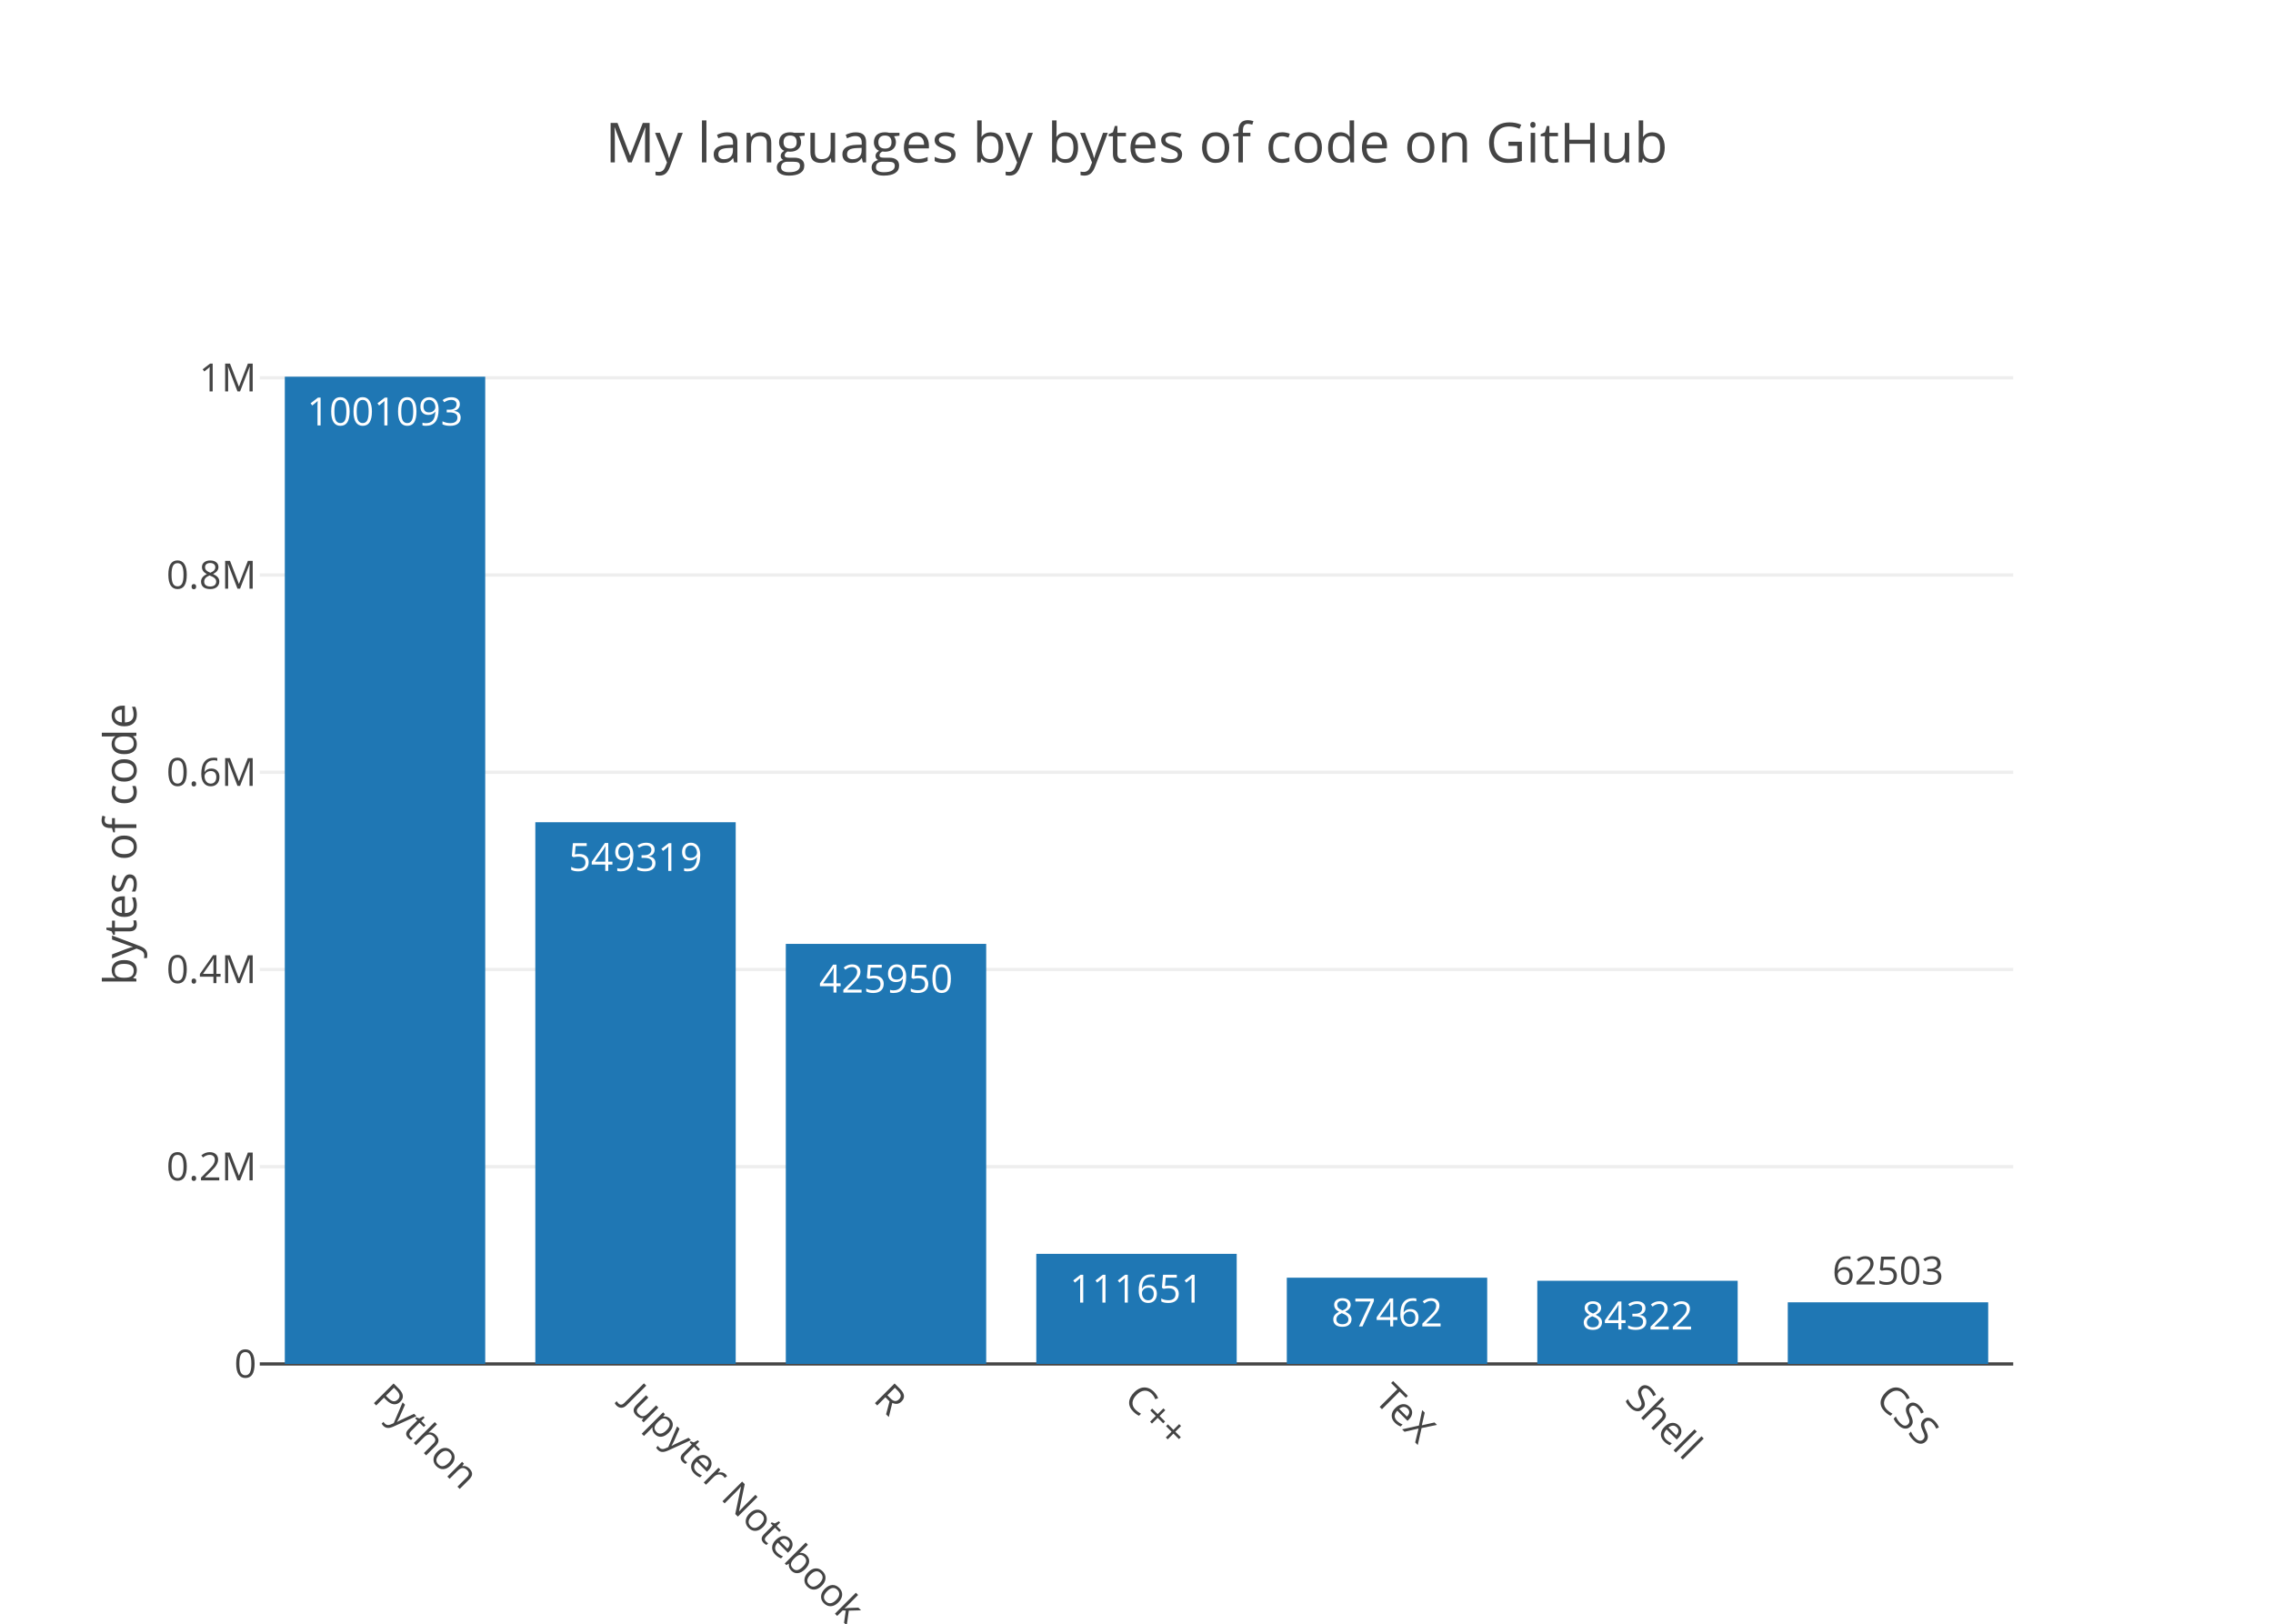
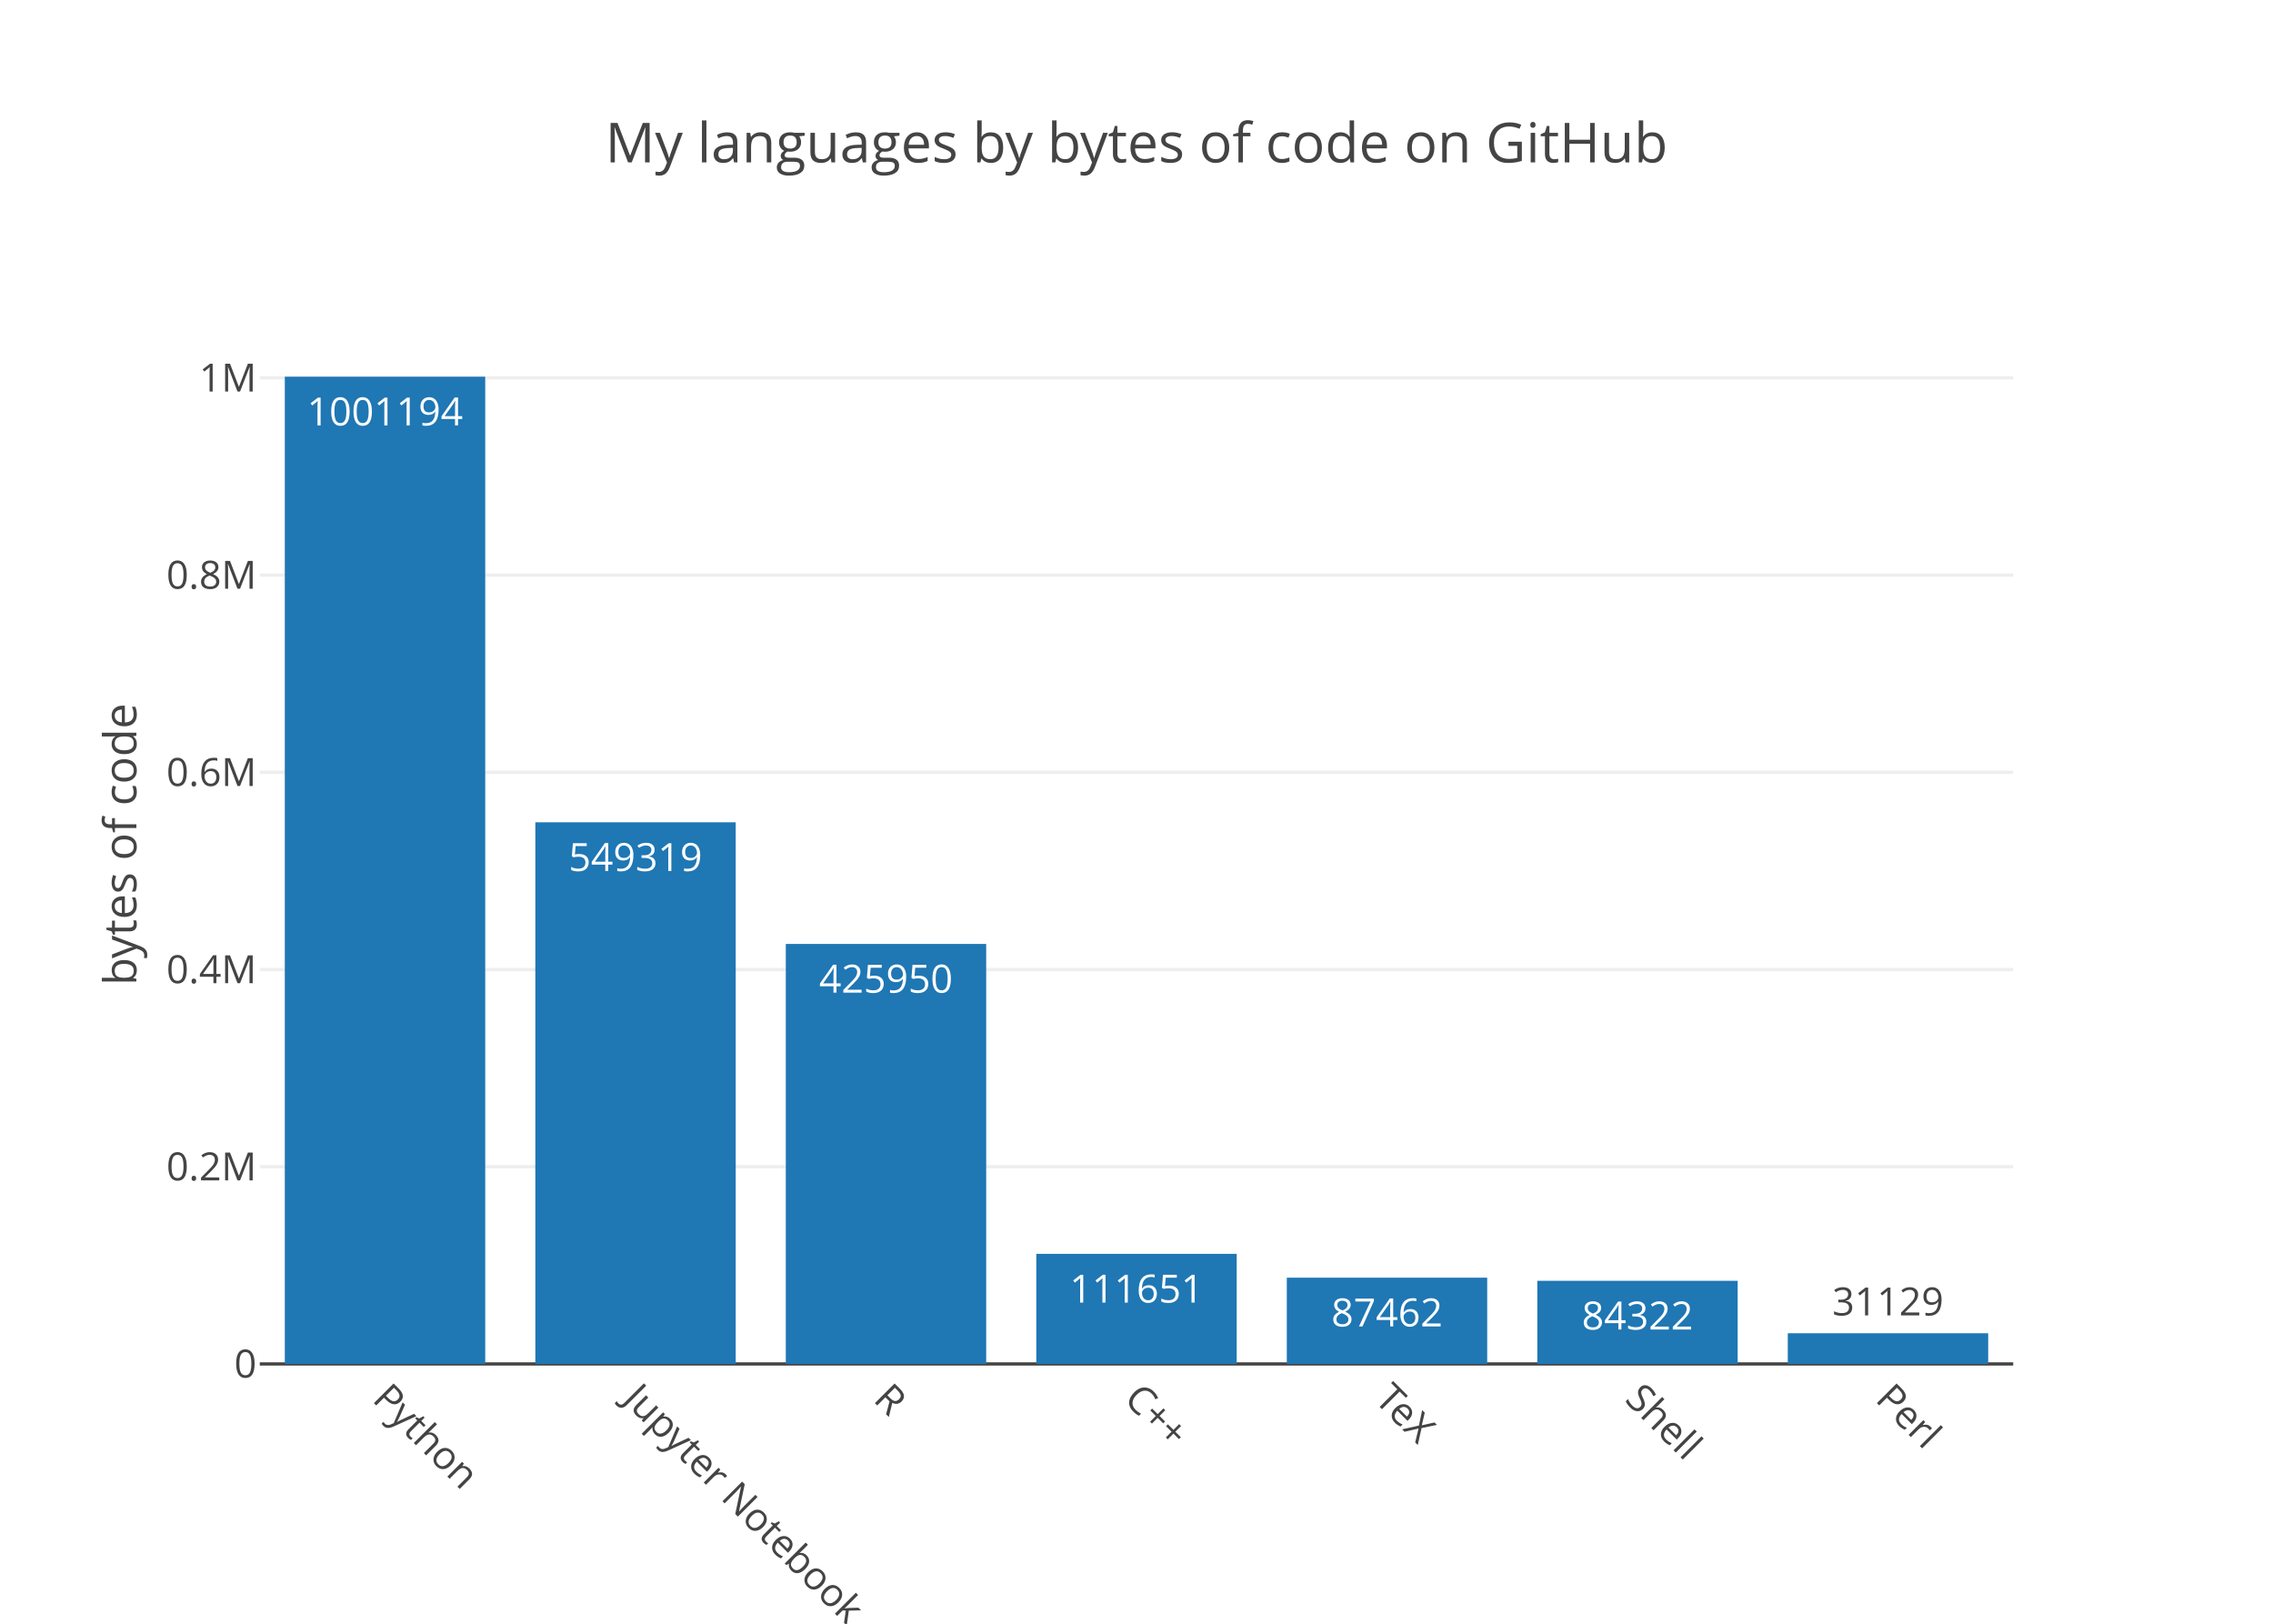
<svg xmlns="http://www.w3.org/2000/svg" class="main-svg" width="700" height="500" viewBox="0 0 700 500">
  <rect x="0" y="0" width="700" height="500" style="fill: rgb(255, 255, 255); fill-opacity: 1;" />
-   <defs id="defs-5096e3">
+   <defs id="defs-88cf5f">
    <g class="clips">
-       <clipPath id="clip5096e3xyplot" class="plotclip">
+       <clipPath id="clip88cf5fxyplot" class="plotclip">
        <rect width="540" height="320" />
      </clipPath>
-       <clipPath class="axesclip" id="clip5096e3x">
+       <clipPath class="axesclip" id="clip88cf5fx">
        <rect x="80" y="0" width="540" height="500" />
      </clipPath>
-       <clipPath class="axesclip" id="clip5096e3y">
+       <clipPath class="axesclip" id="clip88cf5fy">
        <rect x="0" y="100" width="700" height="320" />
      </clipPath>
-       <clipPath class="axesclip" id="clip5096e3xy">
+       <clipPath class="axesclip" id="clip88cf5fxy">
        <rect x="80" y="100" width="540" height="320" />
      </clipPath>
    </g>
    <g class="gradients" />
  </defs>
  <g class="bglayer" />
  <g class="layer-below">
    <g class="imagelayer" />
    <g class="shapelayer" />
  </g>
  <g class="cartesianlayer">
    <g class="subplot xy">
      <g class="layer-subplot">
        <g class="shapelayer" />
        <g class="imagelayer" />
      </g>
      <g class="gridlayer">
        <g class="x" />
        <g class="y">
          <path class="ygrid crisp" transform="translate(0,359.27)" d="M80,0h540" style="stroke: rgb(238, 238, 238); stroke-opacity: 1; stroke-width: 1px;" />
-           <path class="ygrid crisp" transform="translate(0,298.53)" d="M80,0h540" style="stroke: rgb(238, 238, 238); stroke-opacity: 1; stroke-width: 1px;" />
-           <path class="ygrid crisp" transform="translate(0,237.8)" d="M80,0h540" style="stroke: rgb(238, 238, 238); stroke-opacity: 1; stroke-width: 1px;" />
-           <path class="ygrid crisp" transform="translate(0,177.07)" d="M80,0h540" style="stroke: rgb(238, 238, 238); stroke-opacity: 1; stroke-width: 1px;" />
-           <path class="ygrid crisp" transform="translate(0,116.33)" d="M80,0h540" style="stroke: rgb(238, 238, 238); stroke-opacity: 1; stroke-width: 1px;" />
+           <path class="ygrid crisp" transform="translate(0,298.55)" d="M80,0h540" style="stroke: rgb(238, 238, 238); stroke-opacity: 1; stroke-width: 1px;" />
+           <path class="ygrid crisp" transform="translate(0,237.82)" d="M80,0h540" style="stroke: rgb(238, 238, 238); stroke-opacity: 1; stroke-width: 1px;" />
+           <path class="ygrid crisp" transform="translate(0,177.09)" d="M80,0h540" style="stroke: rgb(238, 238, 238); stroke-opacity: 1; stroke-width: 1px;" />
+           <path class="ygrid crisp" transform="translate(0,116.36)" d="M80,0h540" style="stroke: rgb(238, 238, 238); stroke-opacity: 1; stroke-width: 1px;" />
        </g>
      </g>
      <g class="zerolinelayer">
        <path class="yzl zl crisp" transform="translate(0,420)" d="M80,0h540" style="stroke: rgb(68, 68, 68); stroke-opacity: 1; stroke-width: 1px;" />
      </g>
      <path class="xlines-below" />
      <path class="ylines-below" />
      <g class="overlines-below" />
      <g class="xaxislayer-below" />
      <g class="yaxislayer-below" />
      <g class="overaxes-below" />
-       <g class="plot" transform="translate(80, 100)" clip-path="url('#clip5096e3xyplot')">
+       <g class="plot" transform="translate(80, 100)" clip-path="url('#clip88cf5fxyplot')">
        <g class="barlayer mlayer">
          <g class="trace bars" style="opacity: 1;">
            <g class="points">
              <g class="point">
                <path d="M7.71,320V16H69.43V320Z" style="vector-effect: non-scaling-stroke; opacity: 1; stroke-width: 0px; fill: rgb(31, 119, 180); fill-opacity: 1;" />
-                 <text class="bartext bartext-inside" transform="translate(38.56219 31)" text-anchor="middle" data-notex="1" x="0" y="0" style="font-family: 'Open Sans', verdana, arial, sans-serif; font-size: 12px; fill: rgb(255, 255, 255); fill-opacity: 1; white-space: pre;">1001093</text>
+                 <text class="bartext bartext-inside" transform="translate(38.56219 31)" text-anchor="middle" data-notex="1" x="0" y="0" style="font-family: 'Open Sans', verdana, arial, sans-serif; font-size: 12px; fill: rgb(255, 255, 255); fill-opacity: 1; white-space: pre;">1001194</text>
              </g>
              <g class="point">
-                 <path d="M84.86,320V153.19H146.57V320Z" style="vector-effect: non-scaling-stroke; opacity: 1; stroke-width: 0px; fill: rgb(31, 119, 180); fill-opacity: 1;" />
-                 <text class="bartext bartext-inside" transform="translate(115.7072 168.19)" text-anchor="middle" data-notex="1" x="0" y="0" style="font-family: 'Open Sans', verdana, arial, sans-serif; font-size: 12px; fill: rgb(255, 255, 255); fill-opacity: 1; white-space: pre;">549319</text>
+                 <path d="M84.86,320V153.21H146.57V320Z" style="vector-effect: non-scaling-stroke; opacity: 1; stroke-width: 0px; fill: rgb(31, 119, 180); fill-opacity: 1;" />
+                 <text class="bartext bartext-inside" transform="translate(115.7072 168.21)" text-anchor="middle" data-notex="1" x="0" y="0" style="font-family: 'Open Sans', verdana, arial, sans-serif; font-size: 12px; fill: rgb(255, 255, 255); fill-opacity: 1; white-space: pre;">549319</text>
              </g>
              <g class="point">
-                 <path d="M162,320V190.65H223.71V320Z" style="vector-effect: non-scaling-stroke; opacity: 1; stroke-width: 0px; fill: rgb(31, 119, 180); fill-opacity: 1;" />
-                 <text class="bartext bartext-inside" transform="translate(192.8472 205.65)" text-anchor="middle" data-notex="1" x="0" y="0" style="font-family: 'Open Sans', verdana, arial, sans-serif; font-size: 12px; fill: rgb(255, 255, 255); fill-opacity: 1; white-space: pre;">425950</text>
+                 <path d="M162,320V190.67H223.71V320Z" style="vector-effect: non-scaling-stroke; opacity: 1; stroke-width: 0px; fill: rgb(31, 119, 180); fill-opacity: 1;" />
+                 <text class="bartext bartext-inside" transform="translate(192.8472 205.67)" text-anchor="middle" data-notex="1" x="0" y="0" style="font-family: 'Open Sans', verdana, arial, sans-serif; font-size: 12px; fill: rgb(255, 255, 255); fill-opacity: 1; white-space: pre;">425950</text>
              </g>
              <g class="point">
                <path d="M239.14,320V286.1H300.86V320Z" style="vector-effect: non-scaling-stroke; opacity: 1; stroke-width: 0px; fill: rgb(31, 119, 180); fill-opacity: 1;" />
                <text class="bartext bartext-inside" transform="translate(269.9922 301.1)" text-anchor="middle" data-notex="1" x="0" y="0" style="font-family: 'Open Sans', verdana, arial, sans-serif; font-size: 12px; fill: rgb(255, 255, 255); fill-opacity: 1; white-space: pre;">111651</text>
              </g>
              <g class="point">
                <path d="M316.29,320V293.44H378V320Z" style="vector-effect: non-scaling-stroke; opacity: 1; stroke-width: 0px; fill: rgb(31, 119, 180); fill-opacity: 1;" />
                <text class="bartext bartext-inside" transform="translate(347.1372 308.44)" text-anchor="middle" data-notex="1" x="0" y="0" style="font-family: 'Open Sans', verdana, arial, sans-serif; font-size: 12px; fill: rgb(255, 255, 255); fill-opacity: 1; white-space: pre;">87462</text>
              </g>
              <g class="point">
-                 <path d="M393.43,320V294.39H455.14V320Z" style="vector-effect: non-scaling-stroke; opacity: 1; stroke-width: 0px; fill: rgb(31, 119, 180); fill-opacity: 1;" />
-                 <text class="bartext bartext-inside" transform="translate(424.2772 309.39)" text-anchor="middle" data-notex="1" x="0" y="0" style="font-family: 'Open Sans', verdana, arial, sans-serif; font-size: 12px; fill: rgb(255, 255, 255); fill-opacity: 1; white-space: pre;">84322</text>
+                 <path d="M393.43,320V294.4H455.14V320Z" style="vector-effect: non-scaling-stroke; opacity: 1; stroke-width: 0px; fill: rgb(31, 119, 180); fill-opacity: 1;" />
+                 <text class="bartext bartext-inside" transform="translate(424.2772 309.4)" text-anchor="middle" data-notex="1" x="0" y="0" style="font-family: 'Open Sans', verdana, arial, sans-serif; font-size: 12px; fill: rgb(255, 255, 255); fill-opacity: 1; white-space: pre;">84322</text>
              </g>
              <g class="point">
-                 <path d="M470.57,320V301.02H532.29V320Z" style="vector-effect: non-scaling-stroke; opacity: 1; stroke-width: 0px; fill: rgb(31, 119, 180); fill-opacity: 1;" />
-                 <text class="bartext bartext-outside" transform="translate(501.4222 295.52)" text-anchor="middle" data-notex="1" x="0" y="0" style="font-family: 'Open Sans', verdana, arial, sans-serif; font-size: 12px; fill: rgb(68, 68, 68); fill-opacity: 1; white-space: pre;">62503</text>
+                 <path d="M470.57,320V310.55H532.29V320Z" style="vector-effect: non-scaling-stroke; opacity: 1; stroke-width: 0px; fill: rgb(31, 119, 180); fill-opacity: 1;" />
+                 <text class="bartext bartext-outside" transform="translate(501.4222 305.05)" text-anchor="middle" data-notex="1" x="0" y="0" style="font-family: 'Open Sans', verdana, arial, sans-serif; font-size: 12px; fill: rgb(68, 68, 68); fill-opacity: 1; white-space: pre;">31129</text>
              </g>
            </g>
          </g>
        </g>
      </g>
      <g class="overplot" />
      <path class="xlines-above crisp" d="M0,0" style="fill: none;" />
      <path class="ylines-above crisp" d="M0,0" style="fill: none;" />
      <g class="overlines-above" />
      <g class="xaxislayer-above">
        <g class="xtick">
          <text text-anchor="start" x="0" y="433" transform="translate(118.57,0) rotate(45,0,427)" style="font-family: 'Open Sans', verdana, arial, sans-serif; font-size: 12px; fill: rgb(68, 68, 68); fill-opacity: 1; white-space: pre;">Python</text>
        </g>
        <g class="xtick">
          <text text-anchor="start" x="0" y="433" transform="translate(195.71,0) rotate(45,0,427)" style="font-family: 'Open Sans', verdana, arial, sans-serif; font-size: 12px; fill: rgb(68, 68, 68); fill-opacity: 1; white-space: pre;">Jupyter Notebook</text>
        </g>
        <g class="xtick">
          <text text-anchor="start" x="0" y="433" transform="translate(272.86,0) rotate(45,0,427)" style="font-family: 'Open Sans', verdana, arial, sans-serif; font-size: 12px; fill: rgb(68, 68, 68); fill-opacity: 1; white-space: pre;">R</text>
        </g>
        <g class="xtick">
          <text text-anchor="start" x="0" y="433" transform="translate(350,0) rotate(45,0,427)" style="font-family: 'Open Sans', verdana, arial, sans-serif; font-size: 12px; fill: rgb(68, 68, 68); fill-opacity: 1; white-space: pre;">C++</text>
        </g>
        <g class="xtick">
          <text text-anchor="start" x="0" y="433" transform="translate(427.14,0) rotate(45,0,427)" style="font-family: 'Open Sans', verdana, arial, sans-serif; font-size: 12px; fill: rgb(68, 68, 68); fill-opacity: 1; white-space: pre;">TeX</text>
        </g>
        <g class="xtick">
          <text text-anchor="start" x="0" y="433" transform="translate(504.29,0) rotate(45,0,427)" style="font-family: 'Open Sans', verdana, arial, sans-serif; font-size: 12px; fill: rgb(68, 68, 68); fill-opacity: 1; white-space: pre;">Shell</text>
        </g>
        <g class="xtick">
-           <text text-anchor="start" x="0" y="433" transform="translate(581.43,0) rotate(45,0,427)" style="font-family: 'Open Sans', verdana, arial, sans-serif; font-size: 12px; fill: rgb(68, 68, 68); fill-opacity: 1; white-space: pre;">CSS</text>
+           <text text-anchor="start" x="0" y="433" transform="translate(581.43,0) rotate(45,0,427)" style="font-family: 'Open Sans', verdana, arial, sans-serif; font-size: 12px; fill: rgb(68, 68, 68); fill-opacity: 1; white-space: pre;">Perl</text>
        </g>
      </g>
      <g class="yaxislayer-above">
        <g class="ytick">
          <text text-anchor="end" x="79" y="4.2" transform="translate(0,420)" style="font-family: 'Open Sans', verdana, arial, sans-serif; font-size: 12px; fill: rgb(68, 68, 68); fill-opacity: 1; white-space: pre;">0</text>
        </g>
        <g class="ytick">
          <text text-anchor="end" x="79" y="4.2" transform="translate(0,359.27)" style="font-family: 'Open Sans', verdana, arial, sans-serif; font-size: 12px; fill: rgb(68, 68, 68); fill-opacity: 1; white-space: pre;">0.2M</text>
        </g>
        <g class="ytick">
-           <text text-anchor="end" x="79" y="4.2" transform="translate(0,298.53)" style="font-family: 'Open Sans', verdana, arial, sans-serif; font-size: 12px; fill: rgb(68, 68, 68); fill-opacity: 1; white-space: pre;">0.4M</text>
+           <text text-anchor="end" x="79" y="4.2" transform="translate(0,298.55)" style="font-family: 'Open Sans', verdana, arial, sans-serif; font-size: 12px; fill: rgb(68, 68, 68); fill-opacity: 1; white-space: pre;">0.4M</text>
        </g>
        <g class="ytick">
-           <text text-anchor="end" x="79" y="4.2" transform="translate(0,237.8)" style="font-family: 'Open Sans', verdana, arial, sans-serif; font-size: 12px; fill: rgb(68, 68, 68); fill-opacity: 1; white-space: pre;">0.6M</text>
+           <text text-anchor="end" x="79" y="4.2" transform="translate(0,237.82)" style="font-family: 'Open Sans', verdana, arial, sans-serif; font-size: 12px; fill: rgb(68, 68, 68); fill-opacity: 1; white-space: pre;">0.6M</text>
        </g>
        <g class="ytick">
-           <text text-anchor="end" x="79" y="4.2" transform="translate(0,177.07)" style="font-family: 'Open Sans', verdana, arial, sans-serif; font-size: 12px; fill: rgb(68, 68, 68); fill-opacity: 1; white-space: pre;">0.8M</text>
+           <text text-anchor="end" x="79" y="4.2" transform="translate(0,177.09)" style="font-family: 'Open Sans', verdana, arial, sans-serif; font-size: 12px; fill: rgb(68, 68, 68); fill-opacity: 1; white-space: pre;">0.8M</text>
        </g>
        <g class="ytick">
-           <text text-anchor="end" x="79" y="4.2" transform="translate(0,116.33)" style="font-family: 'Open Sans', verdana, arial, sans-serif; font-size: 12px; fill: rgb(68, 68, 68); fill-opacity: 1; white-space: pre;">1M</text>
+           <text text-anchor="end" x="79" y="4.2" transform="translate(0,116.36)" style="font-family: 'Open Sans', verdana, arial, sans-serif; font-size: 12px; fill: rgb(68, 68, 68); fill-opacity: 1; white-space: pre;">1M</text>
        </g>
      </g>
      <g class="overaxes-above" />
    </g>
  </g>
  <g class="polarlayer" />
  <g class="ternarylayer" />
  <g class="geolayer" />
  <g class="pielayer" />
  <g class="sunburstlayer" />
  <g class="glimages" />
-   <defs id="topdefs-5096e3">
+   <defs id="topdefs-88cf5f">
    <g class="clips" />
  </defs>
  <g class="layer-above">
    <g class="imagelayer" />
    <g class="shapelayer" />
  </g>
  <g class="infolayer">
    <g class="g-gtitle">
      <text class="gtitle" x="350" y="50" text-anchor="middle" dy="0em" style="font-family: 'Open Sans', verdana, arial, sans-serif; font-size: 17px; fill: rgb(68, 68, 68); opacity: 1; font-weight: normal; white-space: pre;">My languages by bytes of code on GitHub</text>
    </g>
    <g class="g-xtitle" />
    <g class="g-ytitle">
      <text class="ytitle" transform="rotate(-90,42,260)" x="42" y="260" text-anchor="middle" style="font-family: 'Open Sans', verdana, arial, sans-serif; font-size: 14px; fill: rgb(68, 68, 68); opacity: 1; font-weight: normal; white-space: pre;">bytes of code</text>
    </g>
  </g>
</svg>
